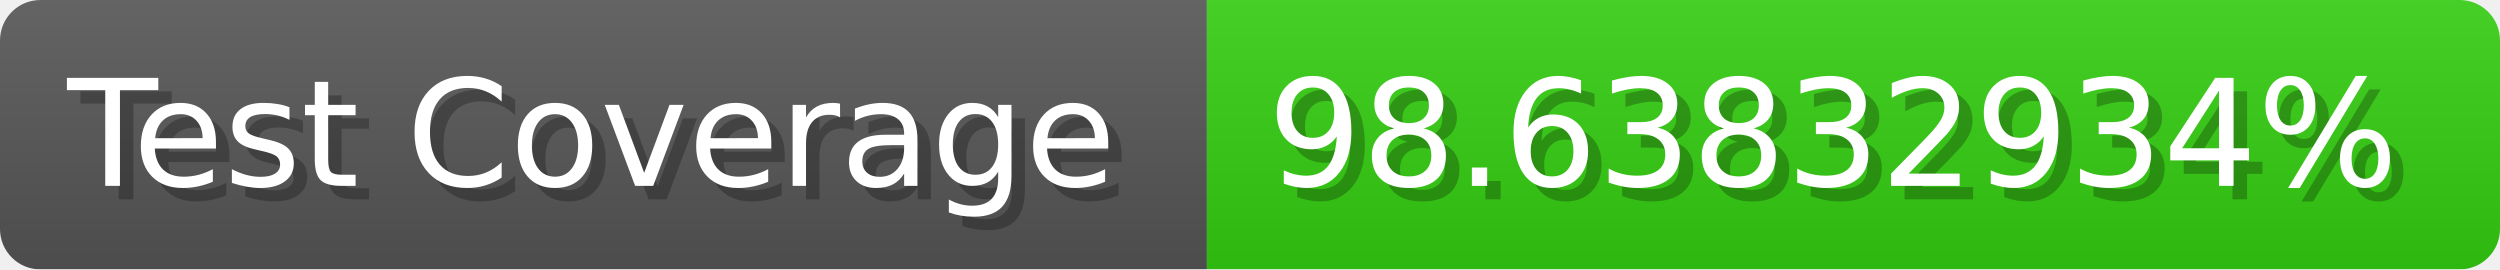
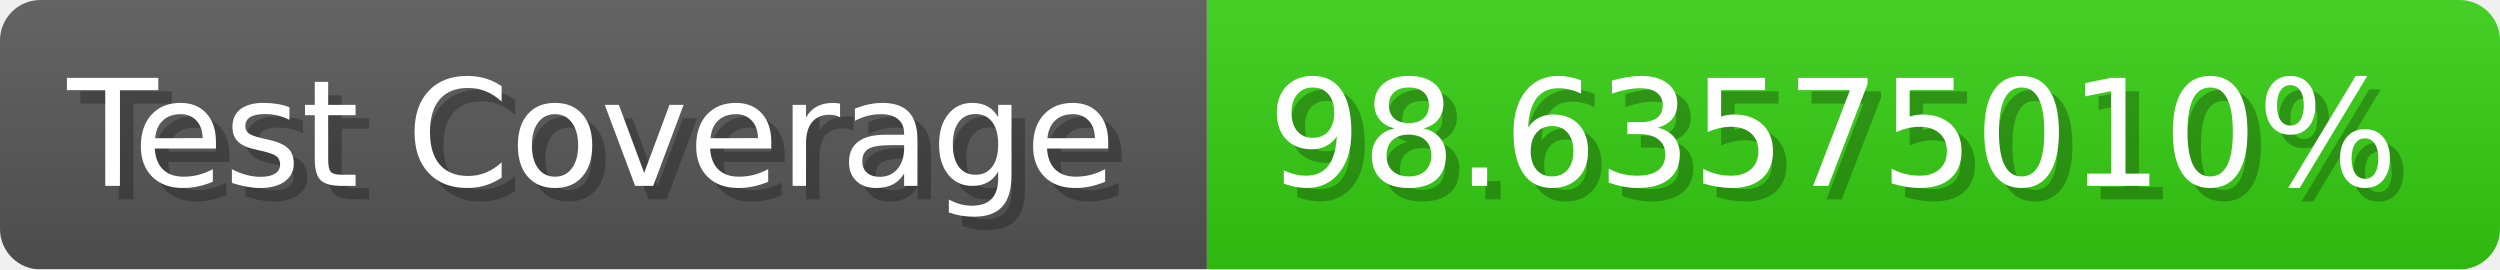
- <svg xmlns="http://www.w3.org/2000/svg" width="185.6" height="20" viewBox="0 0 1856 200" role="img" aria-label="Test Coverage: 98.63832934%">
+ <svg xmlns="http://www.w3.org/2000/svg" width="185.6" height="20" viewBox="0 0 1856 200" role="img" aria-label="Test Coverage: 98.63575010%">
  <linearGradient id="a" x2="0" y2="100%">
    <stop offset="0" stop-opacity=".1" stop-color="#EEE" />
    <stop offset="1" stop-opacity=".1" />
  </linearGradient>
  <mask id="m">
    <rect width="1856" height="200" rx="30" fill="#FFF" />
  </mask>
  <g mask="url(#m)">
    <rect width="896" height="200" fill="#555" />
    <rect width="960" height="200" fill="#3C1" x="896" />
    <rect width="1856" height="200" fill="url(#a)" />
  </g>
  <g aria-hidden="true" fill="#fff" text-anchor="start" font-family="Verdana,DejaVu Sans,sans-serif" font-size="110">
    <text x="60" y="148" textLength="796" fill="#000" opacity="0.25">Test Coverage</text>
    <text x="50" y="138" textLength="796">Test Coverage</text>
-     <text x="951" y="148" textLength="860" fill="#000" opacity="0.25">98.63832934%</text>
-     <text x="941" y="138" textLength="860">98.63832934%</text>
+     <text x="951" y="148" textLength="860" fill="#000" opacity="0.25">98.63575010%</text>
+     <text x="941" y="138" textLength="860">98.63575010%</text>
  </g>
</svg>
